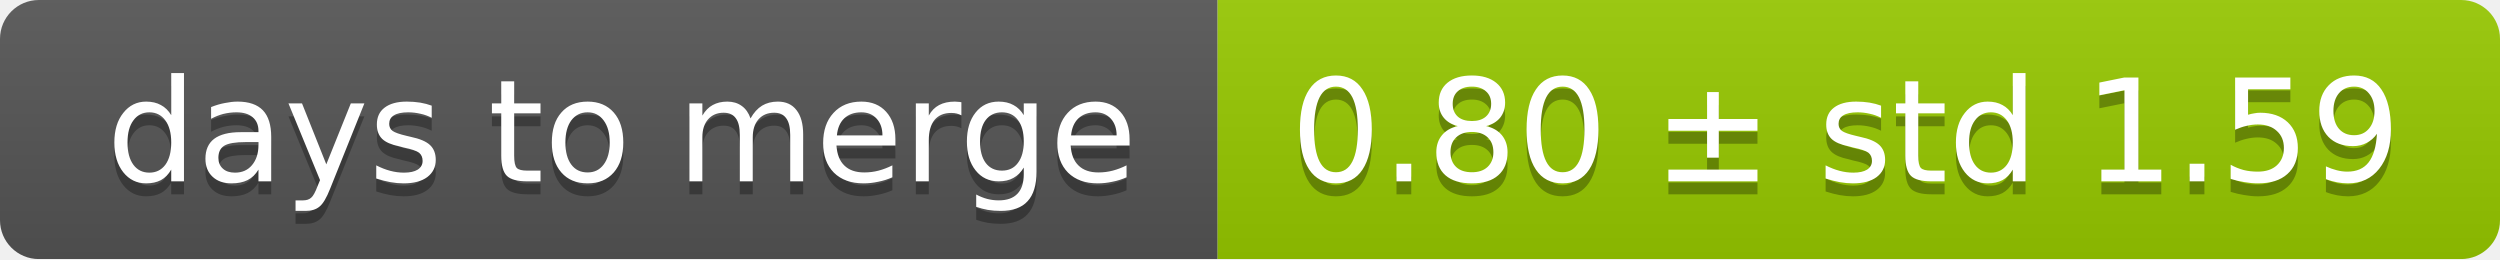
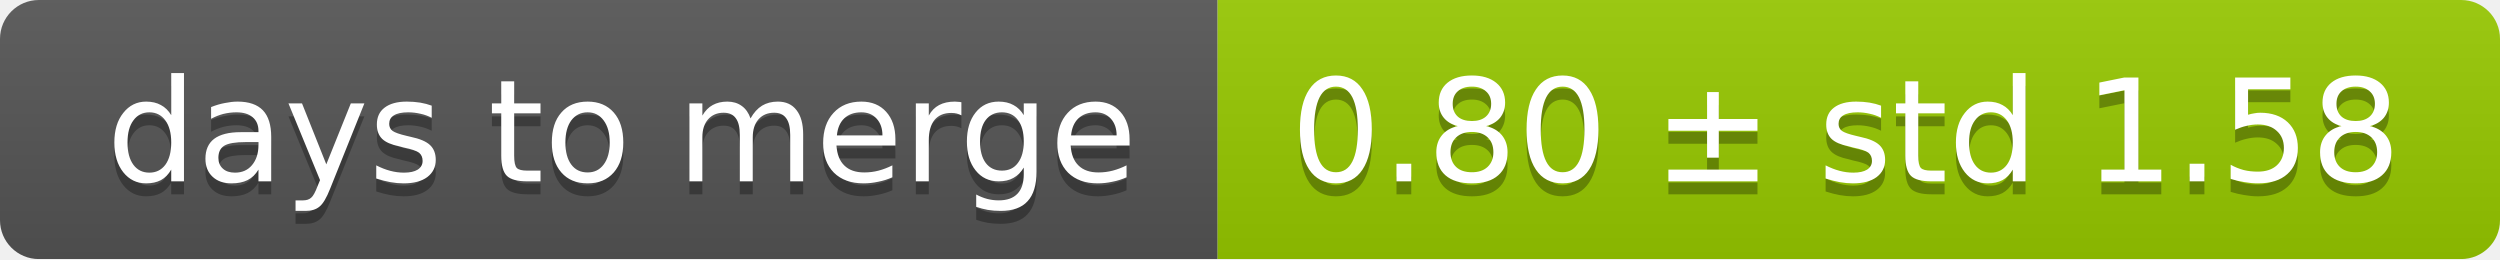
<svg xmlns="http://www.w3.org/2000/svg" width="193" height="20">
  <linearGradient id="smooth" x2="0" y2="100%">
    <stop offset="0" stop-color="#bbb" stop-opacity=".1" />
    <stop offset="1" stop-opacity=".1" />
  </linearGradient>
  <mask id="round">
    <rect width="193" height="20" rx="3" fill="#fff" />
  </mask>
  <g mask="url(#round)">
    <rect width="94" height="20" fill="#555" />
    <rect x="94" width="99" height="20" fill="#97ca00" />
    <rect width="193" height="20" fill="url(#smooth)" />
  </g>
  <g fill="#fff" text-anchor="middle" font-family="DejaVu Sans,Verdana,Geneva,sans-serif" font-size="11">
    <text x="48" y="15" fill="#010101" fill-opacity=".3">days to merge</text>
    <text x="48" y="14">days to merge</text>
-     <text x="142.5" y="15" fill="#010101" fill-opacity=".3">0.80 ± std 1.59</text>
-     <text x="142.5" y="14">0.80 ± std 1.59</text>
+     <text x="142.5" y="15" fill="#010101" fill-opacity=".3">0.80 ± std 1.58</text>
+     <text x="142.5" y="14">0.80 ± std 1.58</text>
  </g>
</svg>
